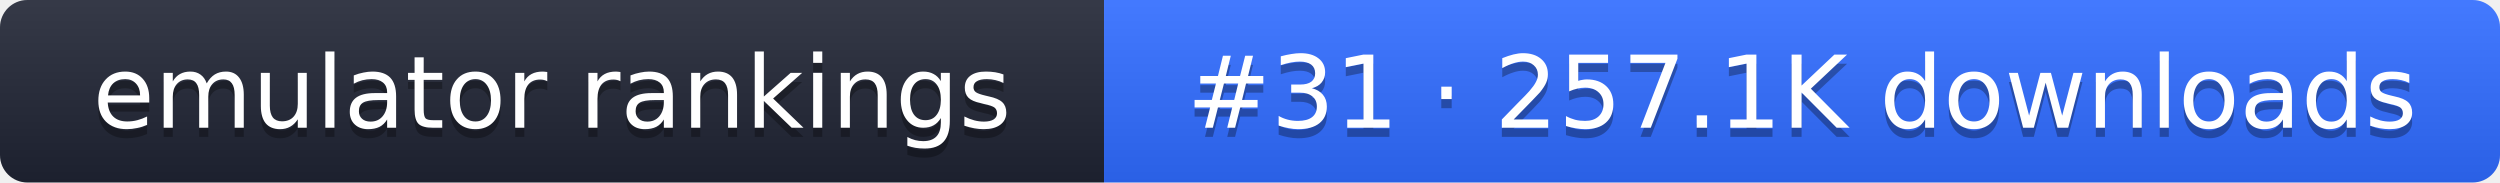
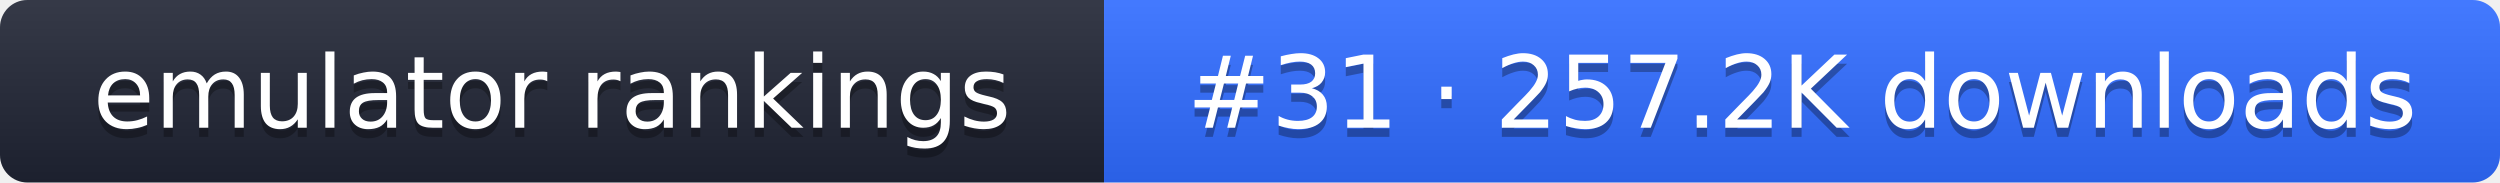
- <svg xmlns="http://www.w3.org/2000/svg" width="274" height="20" role="img" aria-label="emulator rankings: #31 · 257.1K downloads">
+ <svg xmlns="http://www.w3.org/2000/svg" width="274" height="20" role="img" aria-label="emulator rankings: #31 · 257.2K downloads">
  <linearGradient id="g" x2="0" y2="100%">
    <stop offset="0" stop-color="#fff" stop-opacity=".1" />
    <stop offset="1" stop-opacity=".1" />
  </linearGradient>
  <clipPath id="r">
    <rect width="274" height="20" rx="3" fill="#fff" />
  </clipPath>
  <g clip-path="url(#r)">
    <rect width="121" height="20" fill="#1f2433" />
    <rect x="121" width="153" height="20" fill="#2f6bff" />
    <rect width="274" height="20" fill="url(#g)" />
  </g>
  <g fill="#fff" text-anchor="middle" font-family="Verdana,DejaVu Sans,sans-serif" font-size="11">
    <text x="60.5" y="15" fill="#010101" fill-opacity=".3">emulator rankings</text>
    <text x="60.5" y="14">emulator rankings</text>
-     <text x="197.5" y="15" fill="#010101" fill-opacity=".3">#31 · 257.1K downloads</text>
-     <text x="197.5" y="14">#31 · 257.1K downloads</text>
+     <text x="197.5" y="15" fill="#010101" fill-opacity=".3">#31 · 257.2K downloads</text>
+     <text x="197.5" y="14">#31 · 257.2K downloads</text>
  </g>
</svg>
